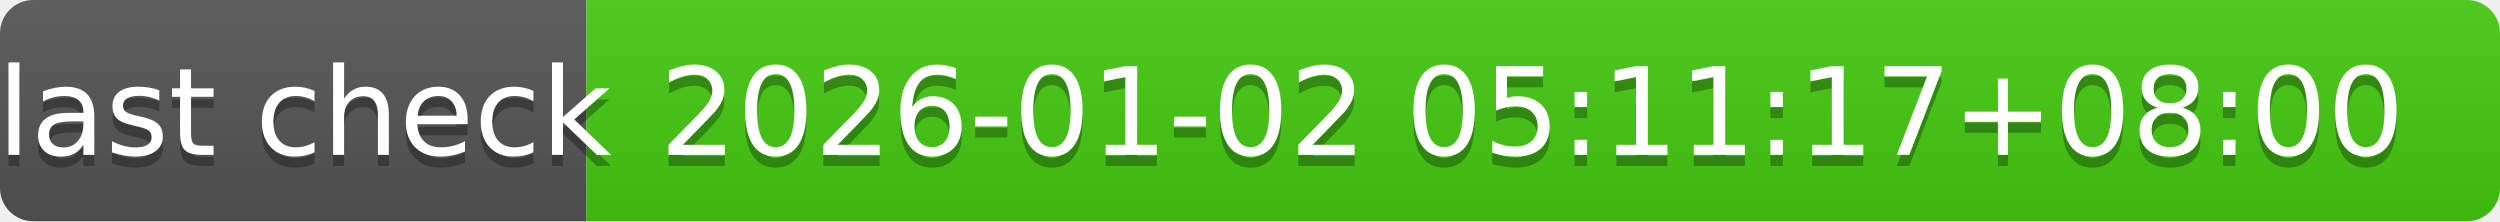
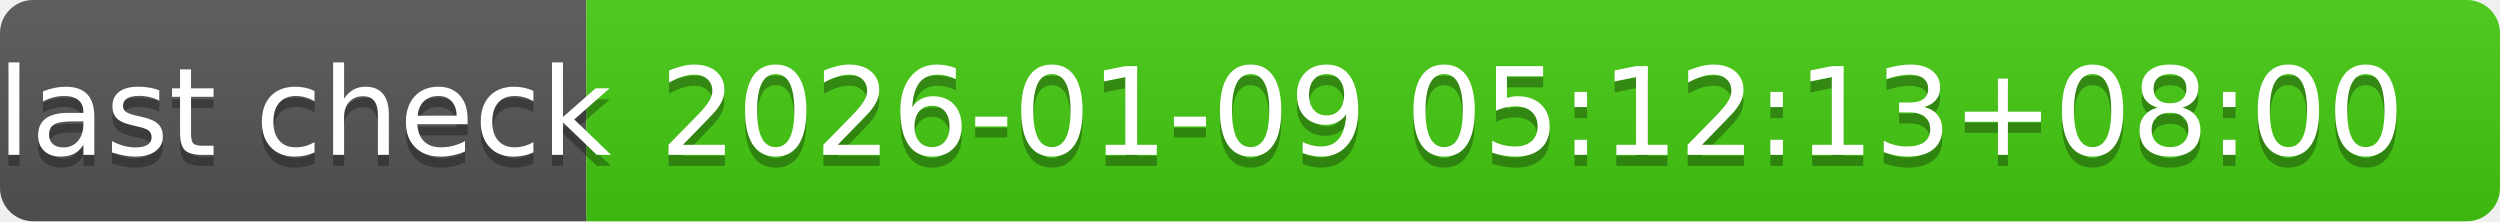
- <svg xmlns="http://www.w3.org/2000/svg" width="226" height="20" role="img" aria-label="last check: 2026-01-02 05:11:17+08:00">
+ <svg xmlns="http://www.w3.org/2000/svg" width="226" height="20" role="img" aria-label="last check: 2026-01-09 05:12:13+08:00">
  <linearGradient id="s" x2="0" y2="100%">
    <stop offset="0" stop-color="#bbb" stop-opacity=".1" />
    <stop offset="1" stop-opacity=".1" />
  </linearGradient>
  <clipPath id="r">
    <rect width="226" height="20" rx="3" fill="#fff" />
  </clipPath>
  <g clip-path="url(#r)">
    <rect width="53" height="20" fill="#555" />
    <rect x="53" width="173" height="20" fill="#4c1" />
    <rect width="226" height="20" fill="url(#s)" />
  </g>
  <g fill="#fff" text-anchor="middle" font-family="Verdana,Geneva,DejaVu Sans,sans-serif" text-rendering="geometricPrecision" font-size="110">
    <text aria-hidden="true" x="275" y="150" fill="#010101" fill-opacity=".3" transform="scale(.1)" textLength="430">last check</text>
    <text x="275" y="140" transform="scale(.1)" fill="#fff" textLength="430">last check</text>
-     <text aria-hidden="true" x="1385" y="150" fill="#010101" fill-opacity=".3" transform="scale(.1)" textLength="1630">2026-01-02 05:11:17+08:00</text>
-     <text x="1385" y="140" transform="scale(.1)" fill="#fff" textLength="1630">2026-01-02 05:11:17+08:00</text>
+     <text aria-hidden="true" x="1385" y="150" fill="#010101" fill-opacity=".3" transform="scale(.1)" textLength="1630">2026-01-09 05:12:13+08:00</text>
+     <text x="1385" y="140" transform="scale(.1)" fill="#fff" textLength="1630">2026-01-09 05:12:13+08:00</text>
  </g>
</svg>
